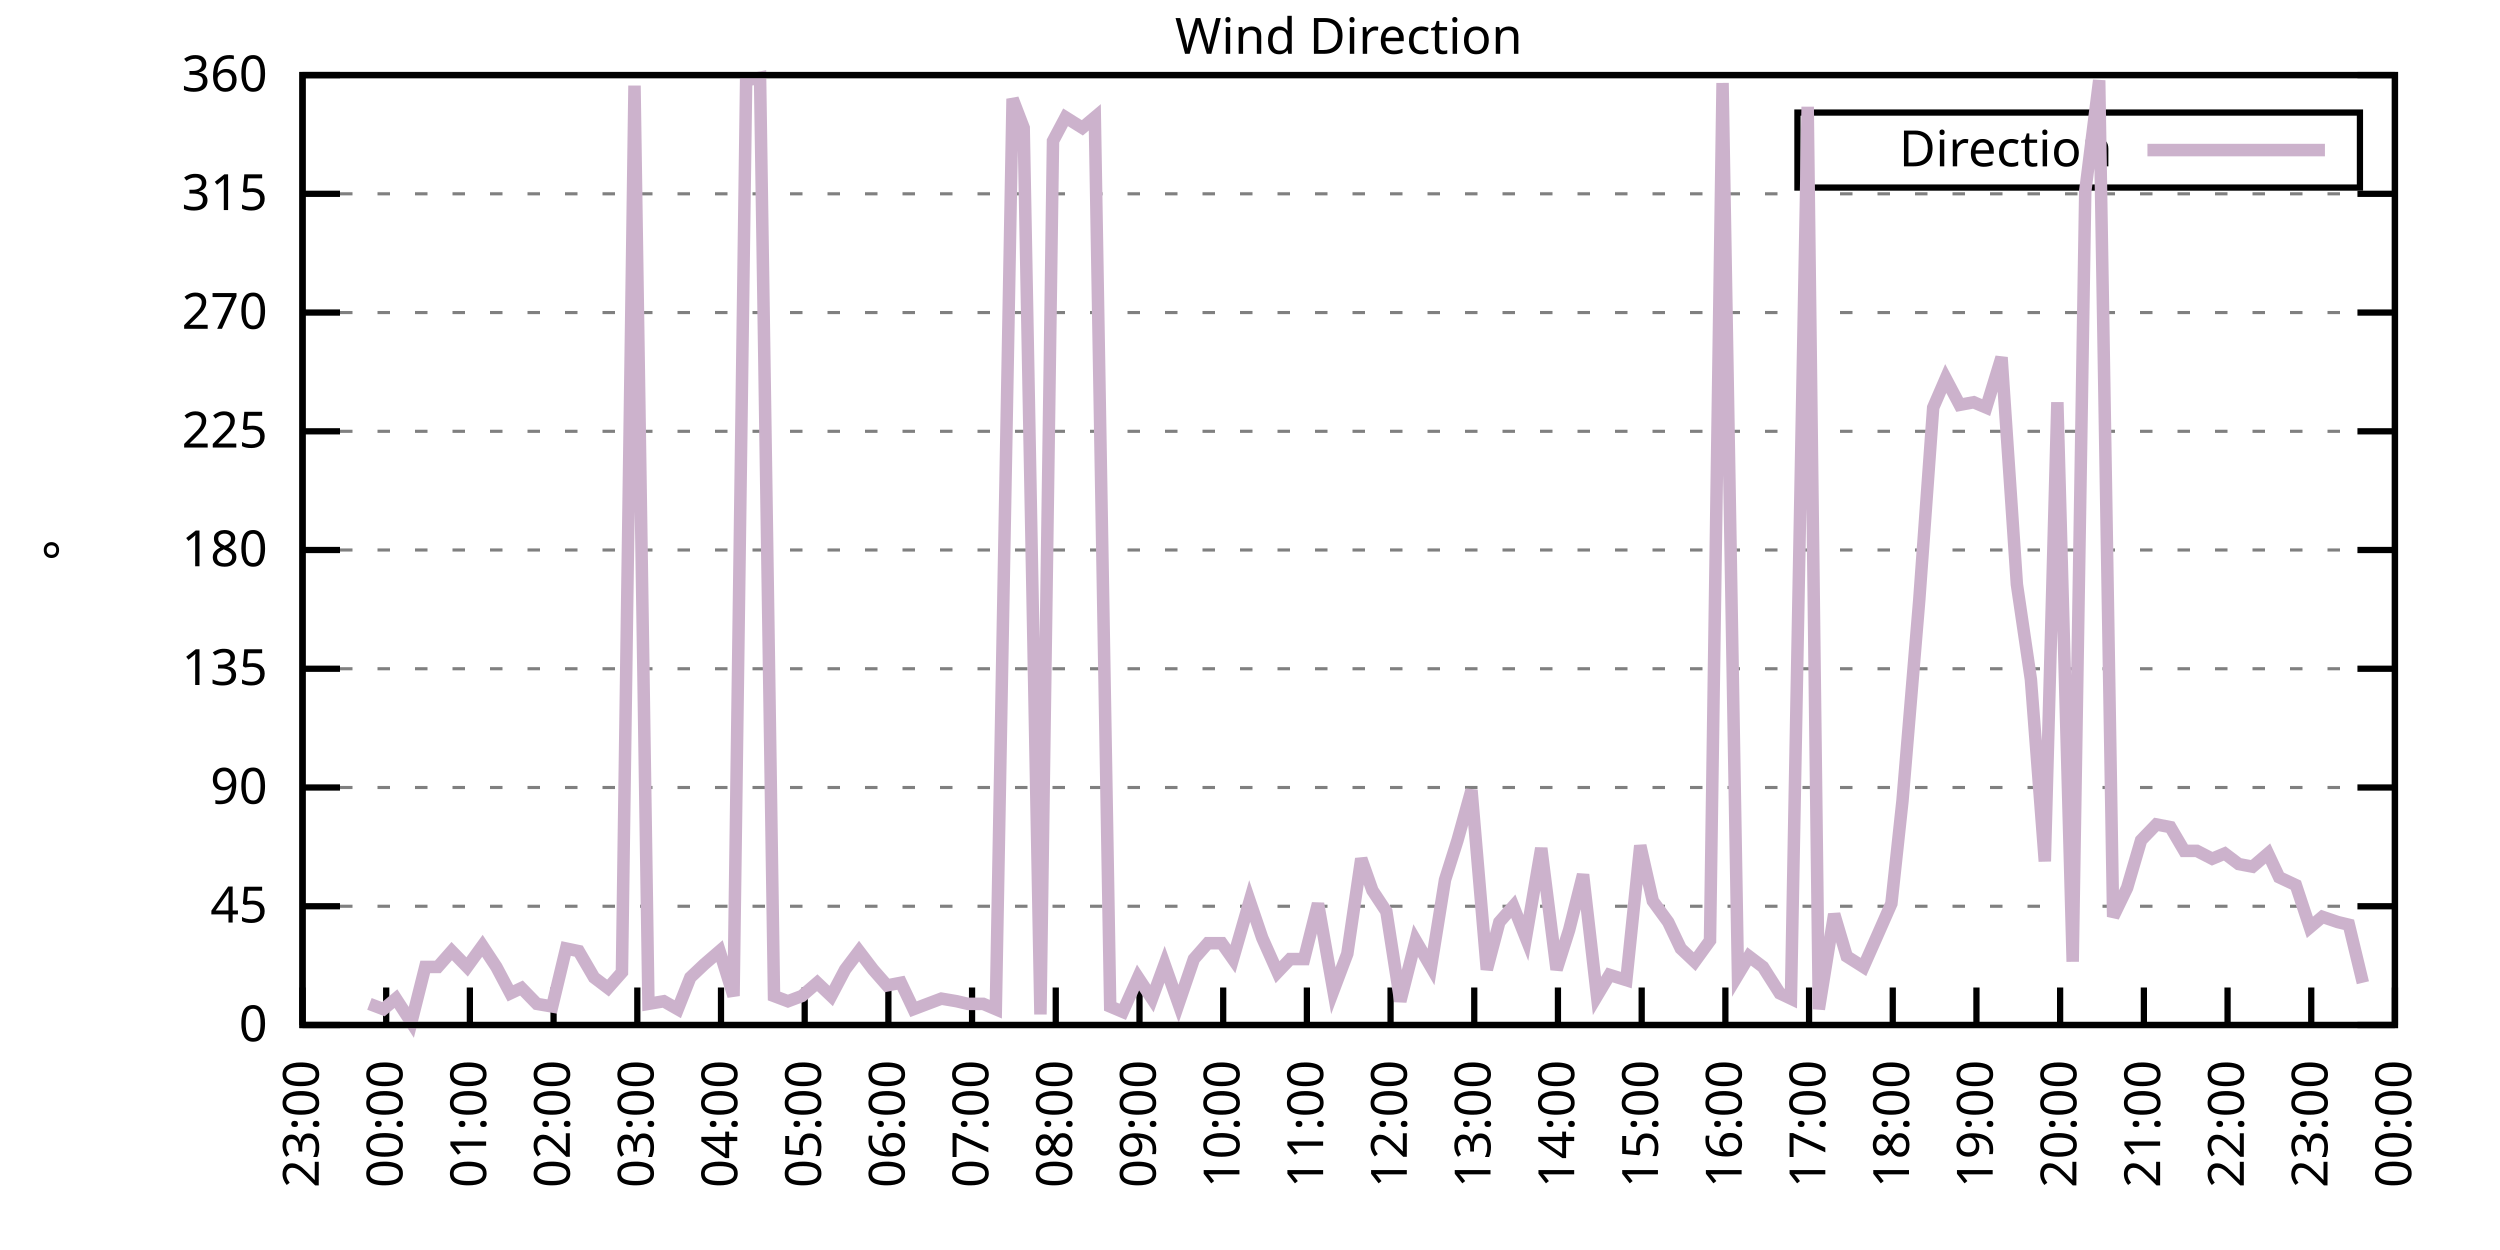
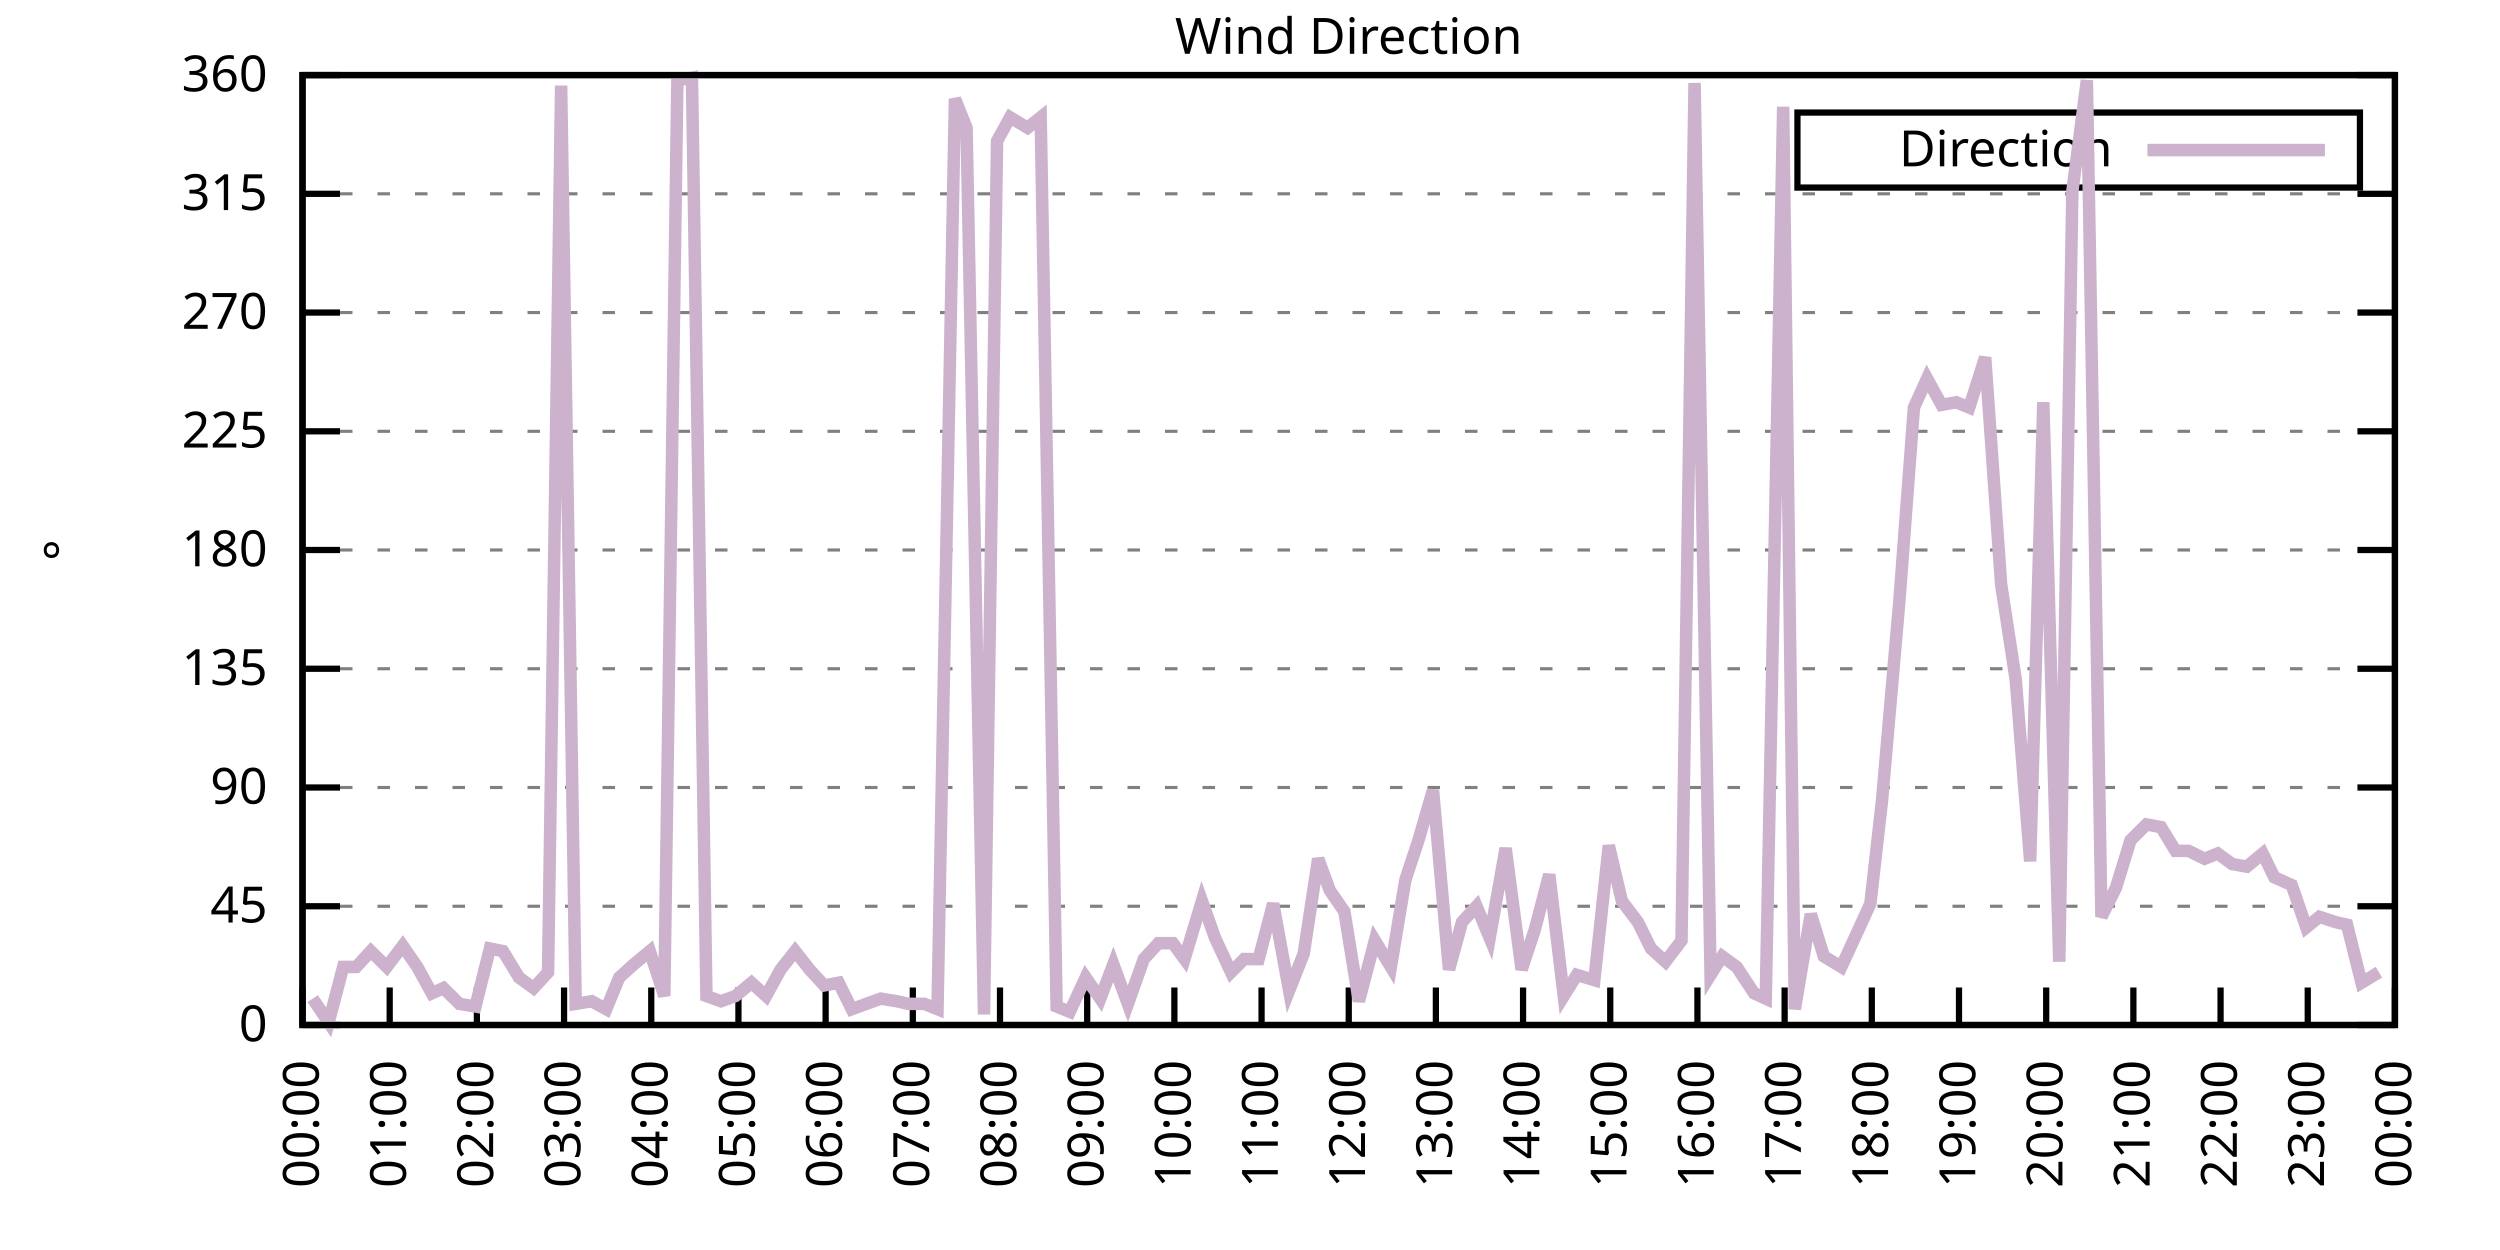
<svg xmlns="http://www.w3.org/2000/svg" xmlns:xlink="http://www.w3.org/1999/xlink" width="400" height="200" viewBox="0 0 400 200">
  <g id="gnuplot_canvas">
    <rect x="0" y="0" width="400" height="200" fill="none" />
    <defs>
      <circle id="gpDot" r="0.5" stroke-width="0.5" stroke="currentColor" />
      <path id="gpPt0" stroke-width="0.333" stroke="currentColor" d="M-1,0 h2 M0,-1 v2" />
      <path id="gpPt1" stroke-width="0.333" stroke="currentColor" d="M-1,-1 L1,1 M1,-1 L-1,1" />
      <path id="gpPt2" stroke-width="0.333" stroke="currentColor" d="M-1,0 L1,0 M0,-1 L0,1 M-1,-1 L1,1 M-1,1 L1,-1" />
      <rect id="gpPt3" stroke-width="0.333" stroke="currentColor" x="-1" y="-1" width="2" height="2" />
      <rect id="gpPt4" stroke-width="0.333" stroke="currentColor" fill="currentColor" x="-1" y="-1" width="2" height="2" />
      <circle id="gpPt5" stroke-width="0.333" stroke="currentColor" cx="0" cy="0" r="1" />
      <use xlink:href="#gpPt5" id="gpPt6" fill="currentColor" stroke="none" />
      <path id="gpPt7" stroke-width="0.333" stroke="currentColor" d="M0,-1.33 L-1.33,0.67 L1.33,0.67 z" />
      <use xlink:href="#gpPt7" id="gpPt8" fill="currentColor" stroke="none" />
      <use xlink:href="#gpPt7" id="gpPt9" stroke="currentColor" transform="rotate(180)" />
      <use xlink:href="#gpPt9" id="gpPt10" fill="currentColor" stroke="none" />
      <use xlink:href="#gpPt3" id="gpPt11" stroke="currentColor" transform="rotate(45)" />
      <use xlink:href="#gpPt11" id="gpPt12" fill="currentColor" stroke="none" />
      <path id="gpPt13" stroke-width="0.333" stroke="currentColor" d="M0,1.330 L1.265,0.411 L0.782,-1.067 L-0.782,-1.076 L-1.265,0.411 z" />
      <use xlink:href="#gpPt13" id="gpPt14" fill="currentColor" stroke="none" />
      <filter id="textbox" filterUnits="objectBoundingBox" x="0" y="0" height="1" width="1">
        <feFlood flood-color="white" flood-opacity="1" result="bgnd" />
        <feComposite in="SourceGraphic" in2="bgnd" operator="atop" />
      </filter>
      <filter id="greybox" filterUnits="objectBoundingBox" x="0" y="0" height="1" width="1">
        <feFlood flood-color="lightgrey" flood-opacity="1" result="grey" />
        <feComposite in="SourceGraphic" in2="grey" operator="atop" />
      </filter>
    </defs>
    <g fill="none" color="white" stroke="currentColor" stroke-width="1.00" stroke-linecap="butt" stroke-linejoin="miter">
</g>
    <g fill="none" color="black" stroke="currentColor" stroke-width="1.00" stroke-linecap="butt" stroke-linejoin="miter">
      <g stroke="none" shape-rendering="crispEdges">
        <polygon fill="rgb(255, 255, 255)" points="48.40,164.00 383.18,164.00 383.18,12.02 48.40,12.02 " />
      </g>
    </g>
    <g fill="none" color="black" stroke="currentColor" stroke-width="1.00" stroke-linecap="butt" stroke-linejoin="miter">
</g>
    <g fill="none" color="black" stroke="black" stroke-width="0.50" stroke-linecap="butt" stroke-linejoin="miter">
</g>
    <g fill="none" color="gray" stroke="currentColor" stroke-width="0.50" stroke-linecap="butt" stroke-linejoin="miter">
      <path stroke="gray" stroke-dasharray="2,4" class="gridline" d="M48.40,164.00 L383.19,164.00  " />
    </g>
    <g fill="none" color="gray" stroke="gray" stroke-width="1.00" stroke-linecap="butt" stroke-linejoin="miter">
</g>
    <g fill="none" color="black" stroke="currentColor" stroke-width="1.00" stroke-linecap="butt" stroke-linejoin="miter">
      <path stroke="black" d="M48.40,164.00 L54.40,164.00 M383.19,164.00 L377.19,164.00  " />
      <g transform="translate(42.80,166.60)" stroke="none" fill="black" font-family="Sans" font-size="8.00" text-anchor="end">
        <text>
          <tspan font-family="Sans"> 0</tspan>
        </text>
      </g>
    </g>
    <g fill="none" color="black" stroke="currentColor" stroke-width="1.00" stroke-linecap="butt" stroke-linejoin="miter">
</g>
    <g fill="none" color="black" stroke="black" stroke-width="0.50" stroke-linecap="butt" stroke-linejoin="miter">
</g>
    <g fill="none" color="gray" stroke="currentColor" stroke-width="0.50" stroke-linecap="butt" stroke-linejoin="miter">
      <path stroke="gray" stroke-dasharray="2,4" class="gridline" d="M48.40,145.00 L383.19,145.00  " />
    </g>
    <g fill="none" color="gray" stroke="gray" stroke-width="1.00" stroke-linecap="butt" stroke-linejoin="miter">
</g>
    <g fill="none" color="black" stroke="currentColor" stroke-width="1.00" stroke-linecap="butt" stroke-linejoin="miter">
      <path stroke="black" d="M48.40,145.00 L54.40,145.00 M383.19,145.00 L377.19,145.00  " />
      <g transform="translate(42.80,147.60)" stroke="none" fill="black" font-family="Sans" font-size="8.00" text-anchor="end">
        <text>
          <tspan font-family="Sans"> 45</tspan>
        </text>
      </g>
    </g>
    <g fill="none" color="black" stroke="currentColor" stroke-width="1.00" stroke-linecap="butt" stroke-linejoin="miter">
</g>
    <g fill="none" color="black" stroke="black" stroke-width="0.50" stroke-linecap="butt" stroke-linejoin="miter">
</g>
    <g fill="none" color="gray" stroke="currentColor" stroke-width="0.50" stroke-linecap="butt" stroke-linejoin="miter">
      <path stroke="gray" stroke-dasharray="2,4" class="gridline" d="M48.40,126.00 L383.19,126.00  " />
    </g>
    <g fill="none" color="gray" stroke="gray" stroke-width="1.00" stroke-linecap="butt" stroke-linejoin="miter">
</g>
    <g fill="none" color="black" stroke="currentColor" stroke-width="1.00" stroke-linecap="butt" stroke-linejoin="miter">
      <path stroke="black" d="M48.40,126.00 L54.40,126.00 M383.19,126.00 L377.19,126.00  " />
      <g transform="translate(42.80,128.60)" stroke="none" fill="black" font-family="Sans" font-size="8.00" text-anchor="end">
        <text>
          <tspan font-family="Sans"> 90</tspan>
        </text>
      </g>
    </g>
    <g fill="none" color="black" stroke="currentColor" stroke-width="1.00" stroke-linecap="butt" stroke-linejoin="miter">
</g>
    <g fill="none" color="black" stroke="black" stroke-width="0.50" stroke-linecap="butt" stroke-linejoin="miter">
</g>
    <g fill="none" color="gray" stroke="currentColor" stroke-width="0.50" stroke-linecap="butt" stroke-linejoin="miter">
      <path stroke="gray" stroke-dasharray="2,4" class="gridline" d="M48.40,107.00 L383.19,107.00  " />
    </g>
    <g fill="none" color="gray" stroke="gray" stroke-width="1.00" stroke-linecap="butt" stroke-linejoin="miter">
</g>
    <g fill="none" color="black" stroke="currentColor" stroke-width="1.00" stroke-linecap="butt" stroke-linejoin="miter">
      <path stroke="black" d="M48.40,107.00 L54.40,107.00 M383.19,107.00 L377.19,107.00  " />
      <g transform="translate(42.80,109.60)" stroke="none" fill="black" font-family="Sans" font-size="8.00" text-anchor="end">
        <text>
          <tspan font-family="Sans"> 135</tspan>
        </text>
      </g>
    </g>
    <g fill="none" color="black" stroke="currentColor" stroke-width="1.00" stroke-linecap="butt" stroke-linejoin="miter">
</g>
    <g fill="none" color="black" stroke="black" stroke-width="0.50" stroke-linecap="butt" stroke-linejoin="miter">
</g>
    <g fill="none" color="gray" stroke="currentColor" stroke-width="0.50" stroke-linecap="butt" stroke-linejoin="miter">
      <path stroke="gray" stroke-dasharray="2,4" class="gridline" d="M48.40,88.00 L383.19,88.00  " />
    </g>
    <g fill="none" color="gray" stroke="gray" stroke-width="1.00" stroke-linecap="butt" stroke-linejoin="miter">
</g>
    <g fill="none" color="black" stroke="currentColor" stroke-width="1.00" stroke-linecap="butt" stroke-linejoin="miter">
      <path stroke="black" d="M48.40,88.00 L54.40,88.00 M383.19,88.00 L377.19,88.00  " />
      <g transform="translate(42.80,90.60)" stroke="none" fill="black" font-family="Sans" font-size="8.00" text-anchor="end">
        <text>
          <tspan font-family="Sans"> 180</tspan>
        </text>
      </g>
    </g>
    <g fill="none" color="black" stroke="currentColor" stroke-width="1.00" stroke-linecap="butt" stroke-linejoin="miter">
</g>
    <g fill="none" color="black" stroke="black" stroke-width="0.50" stroke-linecap="butt" stroke-linejoin="miter">
</g>
    <g fill="none" color="gray" stroke="currentColor" stroke-width="0.50" stroke-linecap="butt" stroke-linejoin="miter">
      <path stroke="gray" stroke-dasharray="2,4" class="gridline" d="M48.40,69.01 L383.19,69.01  " />
    </g>
    <g fill="none" color="gray" stroke="gray" stroke-width="1.00" stroke-linecap="butt" stroke-linejoin="miter">
</g>
    <g fill="none" color="black" stroke="currentColor" stroke-width="1.00" stroke-linecap="butt" stroke-linejoin="miter">
      <path stroke="black" d="M48.40,69.01 L54.40,69.01 M383.19,69.01 L377.19,69.01  " />
      <g transform="translate(42.80,71.61)" stroke="none" fill="black" font-family="Sans" font-size="8.00" text-anchor="end">
        <text>
          <tspan font-family="Sans"> 225</tspan>
        </text>
      </g>
    </g>
    <g fill="none" color="black" stroke="currentColor" stroke-width="1.00" stroke-linecap="butt" stroke-linejoin="miter">
</g>
    <g fill="none" color="black" stroke="black" stroke-width="0.50" stroke-linecap="butt" stroke-linejoin="miter">
</g>
    <g fill="none" color="gray" stroke="currentColor" stroke-width="0.50" stroke-linecap="butt" stroke-linejoin="miter">
      <path stroke="gray" stroke-dasharray="2,4" class="gridline" d="M48.40,50.01 L383.19,50.01  " />
    </g>
    <g fill="none" color="gray" stroke="gray" stroke-width="1.00" stroke-linecap="butt" stroke-linejoin="miter">
</g>
    <g fill="none" color="black" stroke="currentColor" stroke-width="1.00" stroke-linecap="butt" stroke-linejoin="miter">
      <path stroke="black" d="M48.40,50.01 L54.40,50.01 M383.19,50.01 L377.19,50.01  " />
      <g transform="translate(42.80,52.61)" stroke="none" fill="black" font-family="Sans" font-size="8.00" text-anchor="end">
        <text>
          <tspan font-family="Sans"> 270</tspan>
        </text>
      </g>
    </g>
    <g fill="none" color="black" stroke="currentColor" stroke-width="1.00" stroke-linecap="butt" stroke-linejoin="miter">
</g>
    <g fill="none" color="black" stroke="black" stroke-width="0.50" stroke-linecap="butt" stroke-linejoin="miter">
</g>
    <g fill="none" color="gray" stroke="currentColor" stroke-width="0.50" stroke-linecap="butt" stroke-linejoin="miter">
      <path stroke="gray" stroke-dasharray="2,4" class="gridline" d="M48.40,31.01 L383.19,31.01  " />
    </g>
    <g fill="none" color="gray" stroke="gray" stroke-width="1.00" stroke-linecap="butt" stroke-linejoin="miter">
</g>
    <g fill="none" color="black" stroke="currentColor" stroke-width="1.00" stroke-linecap="butt" stroke-linejoin="miter">
      <path stroke="black" d="M48.40,31.01 L54.40,31.01 M383.19,31.01 L377.19,31.01  " />
      <g transform="translate(42.80,33.61)" stroke="none" fill="black" font-family="Sans" font-size="8.00" text-anchor="end">
        <text>
          <tspan font-family="Sans"> 315</tspan>
        </text>
      </g>
    </g>
    <g fill="none" color="black" stroke="currentColor" stroke-width="1.00" stroke-linecap="butt" stroke-linejoin="miter">
</g>
    <g fill="none" color="black" stroke="black" stroke-width="0.50" stroke-linecap="butt" stroke-linejoin="miter">
</g>
    <g fill="none" color="gray" stroke="currentColor" stroke-width="0.50" stroke-linecap="butt" stroke-linejoin="miter">
      <path stroke="gray" stroke-dasharray="2,4" class="gridline" d="M48.40,12.01 L383.19,12.01  " />
    </g>
    <g fill="none" color="gray" stroke="gray" stroke-width="1.00" stroke-linecap="butt" stroke-linejoin="miter">
</g>
    <g fill="none" color="black" stroke="currentColor" stroke-width="1.00" stroke-linecap="butt" stroke-linejoin="miter">
      <path stroke="black" d="M48.40,12.01 L54.40,12.01 M383.19,12.01 L377.19,12.01  " />
      <g transform="translate(42.80,14.61)" stroke="none" fill="black" font-family="Sans" font-size="8.00" text-anchor="end">
        <text>
          <tspan font-family="Sans"> 360</tspan>
        </text>
      </g>
    </g>
    <g fill="none" color="black" stroke="currentColor" stroke-width="1.00" stroke-linecap="butt" stroke-linejoin="miter">
      <path stroke="black" d="M48.40,164.00 L48.40,158.00  " />
      <g transform="translate(51.00,169.60) rotate(270.00)" stroke="none" fill="black" font-family="Sans" font-size="8.00" text-anchor="end">
        <text>
-           <tspan font-family="Sans">23:00</tspan>
-         </text>
-       </g>
-     </g>
-     <g fill="none" color="black" stroke="currentColor" stroke-width="1.00" stroke-linecap="butt" stroke-linejoin="miter">
-       <path stroke="black" d="M61.79,164.00 L61.79,158.00  " />
-       <g transform="translate(64.39,169.60) rotate(270.00)" stroke="none" fill="black" font-family="Sans" font-size="8.00" text-anchor="end">
-         <text>
          <tspan font-family="Sans">00:00</tspan>
        </text>
      </g>
    </g>
    <g fill="none" color="black" stroke="currentColor" stroke-width="1.00" stroke-linecap="butt" stroke-linejoin="miter">
-       <path stroke="black" d="M75.18,164.00 L75.18,158.00  " />
-       <g transform="translate(77.78,169.60) rotate(270.00)" stroke="none" fill="black" font-family="Sans" font-size="8.00" text-anchor="end">
+       <path stroke="black" d="M62.35,164.00 L62.35,158.00  " />
+       <g transform="translate(64.95,169.60) rotate(270.00)" stroke="none" fill="black" font-family="Sans" font-size="8.00" text-anchor="end">
        <text>
          <tspan font-family="Sans">01:00</tspan>
        </text>
      </g>
    </g>
    <g fill="none" color="black" stroke="currentColor" stroke-width="1.00" stroke-linecap="butt" stroke-linejoin="miter">
-       <path stroke="black" d="M88.57,164.00 L88.57,158.00  " />
-       <g transform="translate(91.17,169.60) rotate(270.00)" stroke="none" fill="black" font-family="Sans" font-size="8.00" text-anchor="end">
+       <path stroke="black" d="M76.30,164.00 L76.30,158.00  " />
+       <g transform="translate(78.90,169.60) rotate(270.00)" stroke="none" fill="black" font-family="Sans" font-size="8.00" text-anchor="end">
        <text>
          <tspan font-family="Sans">02:00</tspan>
        </text>
      </g>
    </g>
    <g fill="none" color="black" stroke="currentColor" stroke-width="1.00" stroke-linecap="butt" stroke-linejoin="miter">
-       <path stroke="black" d="M101.97,164.00 L101.97,158.00  " />
-       <g transform="translate(104.57,169.60) rotate(270.00)" stroke="none" fill="black" font-family="Sans" font-size="8.00" text-anchor="end">
+       <path stroke="black" d="M90.25,164.00 L90.25,158.00  " />
+       <g transform="translate(92.85,169.60) rotate(270.00)" stroke="none" fill="black" font-family="Sans" font-size="8.00" text-anchor="end">
        <text>
          <tspan font-family="Sans">03:00</tspan>
        </text>
      </g>
    </g>
    <g fill="none" color="black" stroke="currentColor" stroke-width="1.00" stroke-linecap="butt" stroke-linejoin="miter">
-       <path stroke="black" d="M115.36,164.00 L115.36,158.00  " />
-       <g transform="translate(117.96,169.60) rotate(270.00)" stroke="none" fill="black" font-family="Sans" font-size="8.00" text-anchor="end">
+       <path stroke="black" d="M104.20,164.00 L104.20,158.00  " />
+       <g transform="translate(106.80,169.60) rotate(270.00)" stroke="none" fill="black" font-family="Sans" font-size="8.00" text-anchor="end">
        <text>
          <tspan font-family="Sans">04:00</tspan>
        </text>
      </g>
    </g>
    <g fill="none" color="black" stroke="currentColor" stroke-width="1.00" stroke-linecap="butt" stroke-linejoin="miter">
-       <path stroke="black" d="M128.75,164.00 L128.75,158.00  " />
-       <g transform="translate(131.35,169.60) rotate(270.00)" stroke="none" fill="black" font-family="Sans" font-size="8.00" text-anchor="end">
+       <path stroke="black" d="M118.15,164.00 L118.15,158.00  " />
+       <g transform="translate(120.75,169.60) rotate(270.00)" stroke="none" fill="black" font-family="Sans" font-size="8.00" text-anchor="end">
        <text>
          <tspan font-family="Sans">05:00</tspan>
        </text>
      </g>
    </g>
    <g fill="none" color="black" stroke="currentColor" stroke-width="1.00" stroke-linecap="butt" stroke-linejoin="miter">
-       <path stroke="black" d="M142.14,164.00 L142.14,158.00  " />
-       <g transform="translate(144.74,169.60) rotate(270.00)" stroke="none" fill="black" font-family="Sans" font-size="8.00" text-anchor="end">
+       <path stroke="black" d="M132.10,164.00 L132.10,158.00  " />
+       <g transform="translate(134.70,169.60) rotate(270.00)" stroke="none" fill="black" font-family="Sans" font-size="8.00" text-anchor="end">
        <text>
          <tspan font-family="Sans">06:00</tspan>
        </text>
      </g>
    </g>
    <g fill="none" color="black" stroke="currentColor" stroke-width="1.00" stroke-linecap="butt" stroke-linejoin="miter">
-       <path stroke="black" d="M155.53,164.00 L155.53,158.00  " />
-       <g transform="translate(158.13,169.60) rotate(270.00)" stroke="none" fill="black" font-family="Sans" font-size="8.00" text-anchor="end">
+       <path stroke="black" d="M146.05,164.00 L146.05,158.00  " />
+       <g transform="translate(148.65,169.60) rotate(270.00)" stroke="none" fill="black" font-family="Sans" font-size="8.00" text-anchor="end">
        <text>
          <tspan font-family="Sans">07:00</tspan>
        </text>
      </g>
    </g>
    <g fill="none" color="black" stroke="currentColor" stroke-width="1.00" stroke-linecap="butt" stroke-linejoin="miter">
-       <path stroke="black" d="M168.92,164.00 L168.92,158.00  " />
-       <g transform="translate(171.52,169.60) rotate(270.00)" stroke="none" fill="black" font-family="Sans" font-size="8.00" text-anchor="end">
+       <path stroke="black" d="M160.00,164.00 L160.00,158.00  " />
+       <g transform="translate(162.60,169.60) rotate(270.00)" stroke="none" fill="black" font-family="Sans" font-size="8.00" text-anchor="end">
        <text>
          <tspan font-family="Sans">08:00</tspan>
        </text>
      </g>
    </g>
    <g fill="none" color="black" stroke="currentColor" stroke-width="1.00" stroke-linecap="butt" stroke-linejoin="miter">
-       <path stroke="black" d="M182.32,164.00 L182.32,158.00  " />
-       <g transform="translate(184.92,169.60) rotate(270.00)" stroke="none" fill="black" font-family="Sans" font-size="8.00" text-anchor="end">
+       <path stroke="black" d="M173.95,164.00 L173.95,158.00  " />
+       <g transform="translate(176.55,169.60) rotate(270.00)" stroke="none" fill="black" font-family="Sans" font-size="8.00" text-anchor="end">
        <text>
          <tspan font-family="Sans">09:00</tspan>
        </text>
      </g>
    </g>
    <g fill="none" color="black" stroke="currentColor" stroke-width="1.00" stroke-linecap="butt" stroke-linejoin="miter">
-       <path stroke="black" d="M195.71,164.00 L195.71,158.00  " />
-       <g transform="translate(198.31,169.60) rotate(270.00)" stroke="none" fill="black" font-family="Sans" font-size="8.00" text-anchor="end">
+       <path stroke="black" d="M187.90,164.00 L187.90,158.00  " />
+       <g transform="translate(190.50,169.60) rotate(270.00)" stroke="none" fill="black" font-family="Sans" font-size="8.00" text-anchor="end">
        <text>
          <tspan font-family="Sans">10:00</tspan>
        </text>
      </g>
    </g>
    <g fill="none" color="black" stroke="currentColor" stroke-width="1.00" stroke-linecap="butt" stroke-linejoin="miter">
-       <path stroke="black" d="M209.10,164.00 L209.10,158.00  " />
-       <g transform="translate(211.70,169.60) rotate(270.00)" stroke="none" fill="black" font-family="Sans" font-size="8.00" text-anchor="end">
+       <path stroke="black" d="M201.85,164.00 L201.85,158.00  " />
+       <g transform="translate(204.45,169.60) rotate(270.00)" stroke="none" fill="black" font-family="Sans" font-size="8.00" text-anchor="end">
        <text>
          <tspan font-family="Sans">11:00</tspan>
        </text>
      </g>
    </g>
    <g fill="none" color="black" stroke="currentColor" stroke-width="1.00" stroke-linecap="butt" stroke-linejoin="miter">
-       <path stroke="black" d="M222.49,164.00 L222.49,158.00  " />
-       <g transform="translate(225.09,169.60) rotate(270.00)" stroke="none" fill="black" font-family="Sans" font-size="8.00" text-anchor="end">
+       <path stroke="black" d="M215.80,164.00 L215.80,158.00  " />
+       <g transform="translate(218.40,169.60) rotate(270.00)" stroke="none" fill="black" font-family="Sans" font-size="8.00" text-anchor="end">
        <text>
          <tspan font-family="Sans">12:00</tspan>
        </text>
      </g>
    </g>
    <g fill="none" color="black" stroke="currentColor" stroke-width="1.00" stroke-linecap="butt" stroke-linejoin="miter">
-       <path stroke="black" d="M235.88,164.00 L235.88,158.00  " />
-       <g transform="translate(238.48,169.60) rotate(270.00)" stroke="none" fill="black" font-family="Sans" font-size="8.00" text-anchor="end">
+       <path stroke="black" d="M229.74,164.00 L229.74,158.00  " />
+       <g transform="translate(232.34,169.60) rotate(270.00)" stroke="none" fill="black" font-family="Sans" font-size="8.00" text-anchor="end">
        <text>
          <tspan font-family="Sans">13:00</tspan>
        </text>
      </g>
    </g>
    <g fill="none" color="black" stroke="currentColor" stroke-width="1.00" stroke-linecap="butt" stroke-linejoin="miter">
-       <path stroke="black" d="M249.27,164.00 L249.27,158.00  " />
-       <g transform="translate(251.87,169.60) rotate(270.00)" stroke="none" fill="black" font-family="Sans" font-size="8.00" text-anchor="end">
+       <path stroke="black" d="M243.69,164.00 L243.69,158.00  " />
+       <g transform="translate(246.29,169.60) rotate(270.00)" stroke="none" fill="black" font-family="Sans" font-size="8.00" text-anchor="end">
        <text>
          <tspan font-family="Sans">14:00</tspan>
        </text>
      </g>
    </g>
    <g fill="none" color="black" stroke="currentColor" stroke-width="1.00" stroke-linecap="butt" stroke-linejoin="miter">
-       <path stroke="black" d="M262.67,164.00 L262.67,158.00  " />
-       <g transform="translate(265.27,169.60) rotate(270.00)" stroke="none" fill="black" font-family="Sans" font-size="8.00" text-anchor="end">
+       <path stroke="black" d="M257.64,164.00 L257.64,158.00  " />
+       <g transform="translate(260.24,169.60) rotate(270.00)" stroke="none" fill="black" font-family="Sans" font-size="8.00" text-anchor="end">
        <text>
          <tspan font-family="Sans">15:00</tspan>
        </text>
      </g>
    </g>
    <g fill="none" color="black" stroke="currentColor" stroke-width="1.00" stroke-linecap="butt" stroke-linejoin="miter">
-       <path stroke="black" d="M276.06,164.00 L276.06,158.00  " />
-       <g transform="translate(278.66,169.60) rotate(270.00)" stroke="none" fill="black" font-family="Sans" font-size="8.00" text-anchor="end">
+       <path stroke="black" d="M271.59,164.00 L271.59,158.00  " />
+       <g transform="translate(274.19,169.60) rotate(270.00)" stroke="none" fill="black" font-family="Sans" font-size="8.00" text-anchor="end">
        <text>
          <tspan font-family="Sans">16:00</tspan>
        </text>
      </g>
    </g>
    <g fill="none" color="black" stroke="currentColor" stroke-width="1.00" stroke-linecap="butt" stroke-linejoin="miter">
-       <path stroke="black" d="M289.45,164.00 L289.45,158.00  " />
-       <g transform="translate(292.05,169.60) rotate(270.00)" stroke="none" fill="black" font-family="Sans" font-size="8.00" text-anchor="end">
+       <path stroke="black" d="M285.54,164.00 L285.54,158.00  " />
+       <g transform="translate(288.14,169.60) rotate(270.00)" stroke="none" fill="black" font-family="Sans" font-size="8.00" text-anchor="end">
        <text>
          <tspan font-family="Sans">17:00</tspan>
        </text>
      </g>
    </g>
    <g fill="none" color="black" stroke="currentColor" stroke-width="1.00" stroke-linecap="butt" stroke-linejoin="miter">
-       <path stroke="black" d="M302.84,164.00 L302.84,158.00  " />
-       <g transform="translate(305.44,169.60) rotate(270.00)" stroke="none" fill="black" font-family="Sans" font-size="8.00" text-anchor="end">
+       <path stroke="black" d="M299.49,164.00 L299.49,158.00  " />
+       <g transform="translate(302.09,169.60) rotate(270.00)" stroke="none" fill="black" font-family="Sans" font-size="8.00" text-anchor="end">
        <text>
          <tspan font-family="Sans">18:00</tspan>
        </text>
      </g>
    </g>
    <g fill="none" color="black" stroke="currentColor" stroke-width="1.00" stroke-linecap="butt" stroke-linejoin="miter">
-       <path stroke="black" d="M316.23,164.00 L316.23,158.00  " />
-       <g transform="translate(318.83,169.60) rotate(270.00)" stroke="none" fill="black" font-family="Sans" font-size="8.00" text-anchor="end">
+       <path stroke="black" d="M313.44,164.00 L313.44,158.00  " />
+       <g transform="translate(316.04,169.60) rotate(270.00)" stroke="none" fill="black" font-family="Sans" font-size="8.00" text-anchor="end">
        <text>
          <tspan font-family="Sans">19:00</tspan>
        </text>
      </g>
    </g>
    <g fill="none" color="black" stroke="currentColor" stroke-width="1.00" stroke-linecap="butt" stroke-linejoin="miter">
-       <path stroke="black" d="M329.62,164.00 L329.62,158.00  " />
-       <g transform="translate(332.22,169.60) rotate(270.00)" stroke="none" fill="black" font-family="Sans" font-size="8.00" text-anchor="end">
+       <path stroke="black" d="M327.39,164.00 L327.39,158.00  " />
+       <g transform="translate(329.99,169.60) rotate(270.00)" stroke="none" fill="black" font-family="Sans" font-size="8.00" text-anchor="end">
        <text>
          <tspan font-family="Sans">20:00</tspan>
        </text>
      </g>
    </g>
    <g fill="none" color="black" stroke="currentColor" stroke-width="1.00" stroke-linecap="butt" stroke-linejoin="miter">
-       <path stroke="black" d="M343.02,164.00 L343.02,158.00  " />
-       <g transform="translate(345.62,169.60) rotate(270.00)" stroke="none" fill="black" font-family="Sans" font-size="8.00" text-anchor="end">
+       <path stroke="black" d="M341.34,164.00 L341.34,158.00  " />
+       <g transform="translate(343.94,169.60) rotate(270.00)" stroke="none" fill="black" font-family="Sans" font-size="8.00" text-anchor="end">
        <text>
          <tspan font-family="Sans">21:00</tspan>
        </text>
      </g>
    </g>
    <g fill="none" color="black" stroke="currentColor" stroke-width="1.00" stroke-linecap="butt" stroke-linejoin="miter">
-       <path stroke="black" d="M356.41,164.00 L356.41,158.00  " />
-       <g transform="translate(359.01,169.60) rotate(270.00)" stroke="none" fill="black" font-family="Sans" font-size="8.00" text-anchor="end">
+       <path stroke="black" d="M355.29,164.00 L355.29,158.00  " />
+       <g transform="translate(357.89,169.60) rotate(270.00)" stroke="none" fill="black" font-family="Sans" font-size="8.00" text-anchor="end">
        <text>
          <tspan font-family="Sans">22:00</tspan>
        </text>
      </g>
    </g>
    <g fill="none" color="black" stroke="currentColor" stroke-width="1.00" stroke-linecap="butt" stroke-linejoin="miter">
-       <path stroke="black" d="M369.80,164.00 L369.80,158.00  " />
-       <g transform="translate(372.40,169.60) rotate(270.00)" stroke="none" fill="black" font-family="Sans" font-size="8.00" text-anchor="end">
+       <path stroke="black" d="M369.24,164.00 L369.24,158.00  " />
+       <g transform="translate(371.84,169.60) rotate(270.00)" stroke="none" fill="black" font-family="Sans" font-size="8.00" text-anchor="end">
        <text>
          <tspan font-family="Sans">23:00</tspan>
        </text>
      </g>
    </g>
    <g fill="none" color="black" stroke="currentColor" stroke-width="1.00" stroke-linecap="butt" stroke-linejoin="miter">
      <path stroke="black" d="M383.19,164.00 L383.19,158.00  " />
      <g transform="translate(385.79,169.60) rotate(270.00)" stroke="none" fill="black" font-family="Sans" font-size="8.00" text-anchor="end">
        <text>
          <tspan font-family="Sans">00:00</tspan>
        </text>
      </g>
    </g>
    <g fill="none" color="black" stroke="currentColor" stroke-width="1.00" stroke-linecap="butt" stroke-linejoin="miter">
</g>
    <g fill="none" color="black" stroke="currentColor" stroke-width="1.00" stroke-linecap="butt" stroke-linejoin="miter">
      <path stroke="black" d="M48.40,12.01 L48.40,164.00 L383.19,164.00 L383.19,12.01 L48.40,12.01 Z  " />
    </g>
    <g fill="none" color="black" stroke="currentColor" stroke-width="1.00" stroke-linecap="butt" stroke-linejoin="miter">
</g>
    <g fill="none" color="black" stroke="currentColor" stroke-width="1.00" stroke-linecap="butt" stroke-linejoin="miter">
      <path stroke="black" d="M287.59,30.01 L287.59,18.01 L377.59,18.01 L377.59,30.01 L287.59,30.01 Z  " />
    </g>
    <g id="Wind_direction_plot_1">
      <g fill="none" color="white" stroke="black" stroke-width="2.00" stroke-linecap="butt" stroke-linejoin="miter">
</g>
      <g fill="none" color="black" stroke="currentColor" stroke-width="2.00" stroke-linecap="butt" stroke-linejoin="miter">
        <g transform="translate(337.99,26.61)" stroke="none" fill="black" font-family="Sans" font-size="8.00" text-anchor="end">
          <text>
            <tspan font-family="Sans">Direction</tspan>
          </text>
        </g>
      </g>
      <g fill="none" color="black" stroke="currentColor" stroke-width="2.00" stroke-linecap="butt" stroke-linejoin="miter">
-         <path stroke="rgb(204, 178, 204)" d="M343.59,24.01 L371.99,24.01 M59.11,160.62 L61.35,161.47 L63.35,159.78 L65.81,163.58 L68.04,154.71 L70.05,154.71   L72.28,152.18 L74.74,154.71 L77.19,151.33 L79.42,154.71 L81.66,158.93 L83.44,158.09 L85.90,160.62 L88.35,161.04   L90.58,151.76 L92.59,152.18 L95.05,156.40 L97.28,158.09 L99.51,155.56 L101.52,13.70 L103.75,160.62 L106.21,160.20   L108.44,161.47 L110.45,156.40 L112.68,154.29 L115.13,152.18 L117.37,159.36 L119.38,12.85 L121.61,12.43 L123.84,159.36   L126.07,160.20 L128.30,159.36 L130.76,157.24 L132.99,159.36 L135.22,155.13 L137.45,152.18 L139.69,155.13 L141.92,157.67   L144.15,157.24 L146.16,161.47 L148.39,160.62 L150.62,159.78 L153.08,160.20 L154.86,160.62 L157.32,160.62 L159.33,161.47   L162.01,15.81 L163.79,20.45 L166.47,162.31 L168.48,22.56 L170.49,18.77 L173.17,20.45 L175.17,18.77 L177.63,161.04   L179.64,161.89 L182.09,156.40 L184.32,159.78 L186.33,154.29 L188.57,160.62 L191.02,153.45 L193.25,150.91 L195.48,150.91   L197.27,153.45 L199.95,144.16 L201.96,150.07 L204.41,155.56 L206.42,153.45 L208.65,153.45 L210.88,144.58 L213.34,158.51   L215.57,152.60 L217.80,137.40 L219.59,142.47 L221.82,145.85 L224.05,160.20 L226.51,150.49 L228.96,154.71 L231.20,140.78   L233.20,134.45 L235.44,126.42 L237.89,155.13 L239.90,147.53 L242.13,145.00 L244.14,150.07 L246.60,135.71 L249.05,155.13   L251.06,148.80 L253.29,139.93 L255.52,159.36 L257.53,155.98 L260.21,156.82 L262.44,135.29 L264.45,144.16 L266.91,147.53   L268.92,151.76 L271.15,153.87 L273.60,150.49 L275.61,13.28 L278.07,155.98 L279.85,153.02 L282.08,154.71 L284.76,158.93   L286.55,159.78 L289.23,17.08 L291.01,161.47 L293.47,146.27 L295.48,153.02 L298.15,154.71 L300.39,149.65 L302.62,144.58   L304.40,128.11 L307.08,96.03 L309.31,65.21 L311.32,60.56 L313.55,64.78 L315.79,64.36 L317.79,65.21 L320.25,57.18   L322.70,93.49 L324.94,108.69 L327.17,137.82 L329.18,64.36 L331.63,153.87 L333.64,30.59 L335.87,12.85 L338.10,146.69   L340.34,142.05 L342.57,134.45 L345.02,131.91 L347.26,132.34 L349.49,136.14 L351.50,136.14 L353.95,137.40 L355.96,136.56   L358.19,138.25 L360.42,138.67 L362.88,136.56 L364.66,140.36 L367.34,141.62 L369.58,148.38 L371.58,146.69 L374.04,147.53   L375.82,147.96 L378.06,157.24  " />
+         <path stroke="rgb(204, 178, 204)" d="M343.59,24.01 L371.99,24.01 M50.03,159.78 L52.58,163.58 L54.91,154.71 L57.00,154.71 L59.33,152.18 L61.88,154.71   L64.44,151.33 L66.77,154.71 L69.09,158.93 L70.95,158.09 L73.51,160.62 L76.07,161.04 L78.39,151.76 L80.48,152.18   L83.04,156.40 L85.37,158.09 L87.69,155.56 L89.78,13.70 L92.11,160.62 L94.67,160.20 L96.99,161.47 L99.08,156.40   L101.41,154.29 L103.97,152.18 L106.29,159.36 L108.38,12.85 L110.71,12.43 L113.03,159.36 L115.36,160.20 L117.68,159.36   L120.24,157.24 L122.57,159.36 L124.89,155.13 L127.22,152.18 L129.54,155.13 L131.87,157.67 L134.19,157.24 L136.28,161.47   L138.61,160.62 L140.93,159.78 L143.49,160.20 L145.35,160.62 L147.91,160.62 L150.00,161.47 L152.79,15.81 L154.65,20.45   L157.44,162.31 L159.53,22.56 L161.62,18.77 L164.41,20.45 L166.51,18.77 L169.06,161.04 L171.16,161.89 L173.71,156.40   L176.04,159.78 L178.13,154.29 L180.46,160.62 L183.01,153.45 L185.34,150.91 L187.66,150.91 L189.52,153.45 L192.31,144.16   L194.41,150.07 L196.96,155.56 L199.06,153.45 L201.38,153.45 L203.71,144.58 L206.26,158.51 L208.59,152.60 L210.91,137.40   L212.77,142.47 L215.10,145.85 L217.42,160.20 L219.98,150.49 L222.54,154.71 L224.86,140.78 L226.95,134.45 L229.28,126.42   L231.84,155.13 L233.93,147.53 L236.25,145.00 L238.35,150.07 L240.90,135.71 L243.46,155.13 L245.55,148.80 L247.88,139.93   L250.20,159.36 L252.30,155.98 L255.09,156.82 L257.41,135.29 L259.50,144.16 L262.06,147.53 L264.15,151.76 L266.48,153.87   L269.04,150.49 L271.13,13.28 L273.69,155.98 L275.55,153.02 L277.87,154.71 L280.66,158.93 L282.52,159.78 L285.31,17.08   L287.17,161.47 L289.73,146.27 L291.82,153.02 L294.61,154.71 L296.94,149.65 L299.26,144.58 L301.12,128.11 L303.91,96.03   L306.23,65.21 L308.33,60.56 L310.65,64.78 L312.98,64.36 L315.07,65.21 L317.63,57.18 L320.18,93.49 L322.51,108.69   L324.83,137.82 L326.93,64.36 L329.48,153.87 L331.58,30.59 L333.90,12.85 L336.23,146.69 L338.55,142.05 L340.88,134.45   L343.43,131.91 L345.76,132.34 L348.08,136.14 L350.18,136.14 L352.73,137.40 L354.83,136.56 L357.15,138.25 L359.48,138.67   L362.03,136.56 L363.89,140.36 L366.68,141.62 L369.01,148.38 L371.10,146.69 L373.66,147.53 L375.52,147.96 L377.84,157.24   L380.63,155.56  " />
      </g>
    </g>
    <g fill="none" color="black" stroke="currentColor" stroke-width="2.00" stroke-linecap="butt" stroke-linejoin="miter">
</g>
    <g fill="none" color="black" stroke="black" stroke-width="1.00" stroke-linecap="butt" stroke-linejoin="miter">
</g>
    <g fill="none" color="black" stroke="currentColor" stroke-width="1.00" stroke-linecap="butt" stroke-linejoin="miter">
      <path stroke="black" d="M48.40,12.01 L48.40,164.00 L383.19,164.00 L383.19,12.01 L48.40,12.01 Z  " />
      <g transform="translate(12.80,88.01) rotate(270.00)" stroke="none" fill="black" font-family="Sans" font-size="8.00" text-anchor="middle">
        <text>
          <tspan font-family="Sans">°</tspan>
        </text>
      </g>
    </g>
    <g fill="none" color="black" stroke="currentColor" stroke-width="1.00" stroke-linecap="butt" stroke-linejoin="miter">
</g>
    <g fill="none" color="black" stroke="currentColor" stroke-width="1.00" stroke-linecap="butt" stroke-linejoin="miter">
      <g transform="translate(215.79,8.61)" stroke="none" fill="black" font-family="Sans" font-size="8.00" text-anchor="middle">
        <text>
          <tspan font-family="Sans">Wind Direction</tspan>
        </text>
      </g>
    </g>
    <g fill="none" color="black" stroke="currentColor" stroke-width="1.00" stroke-linecap="butt" stroke-linejoin="miter">
</g>
  </g>
</svg>
